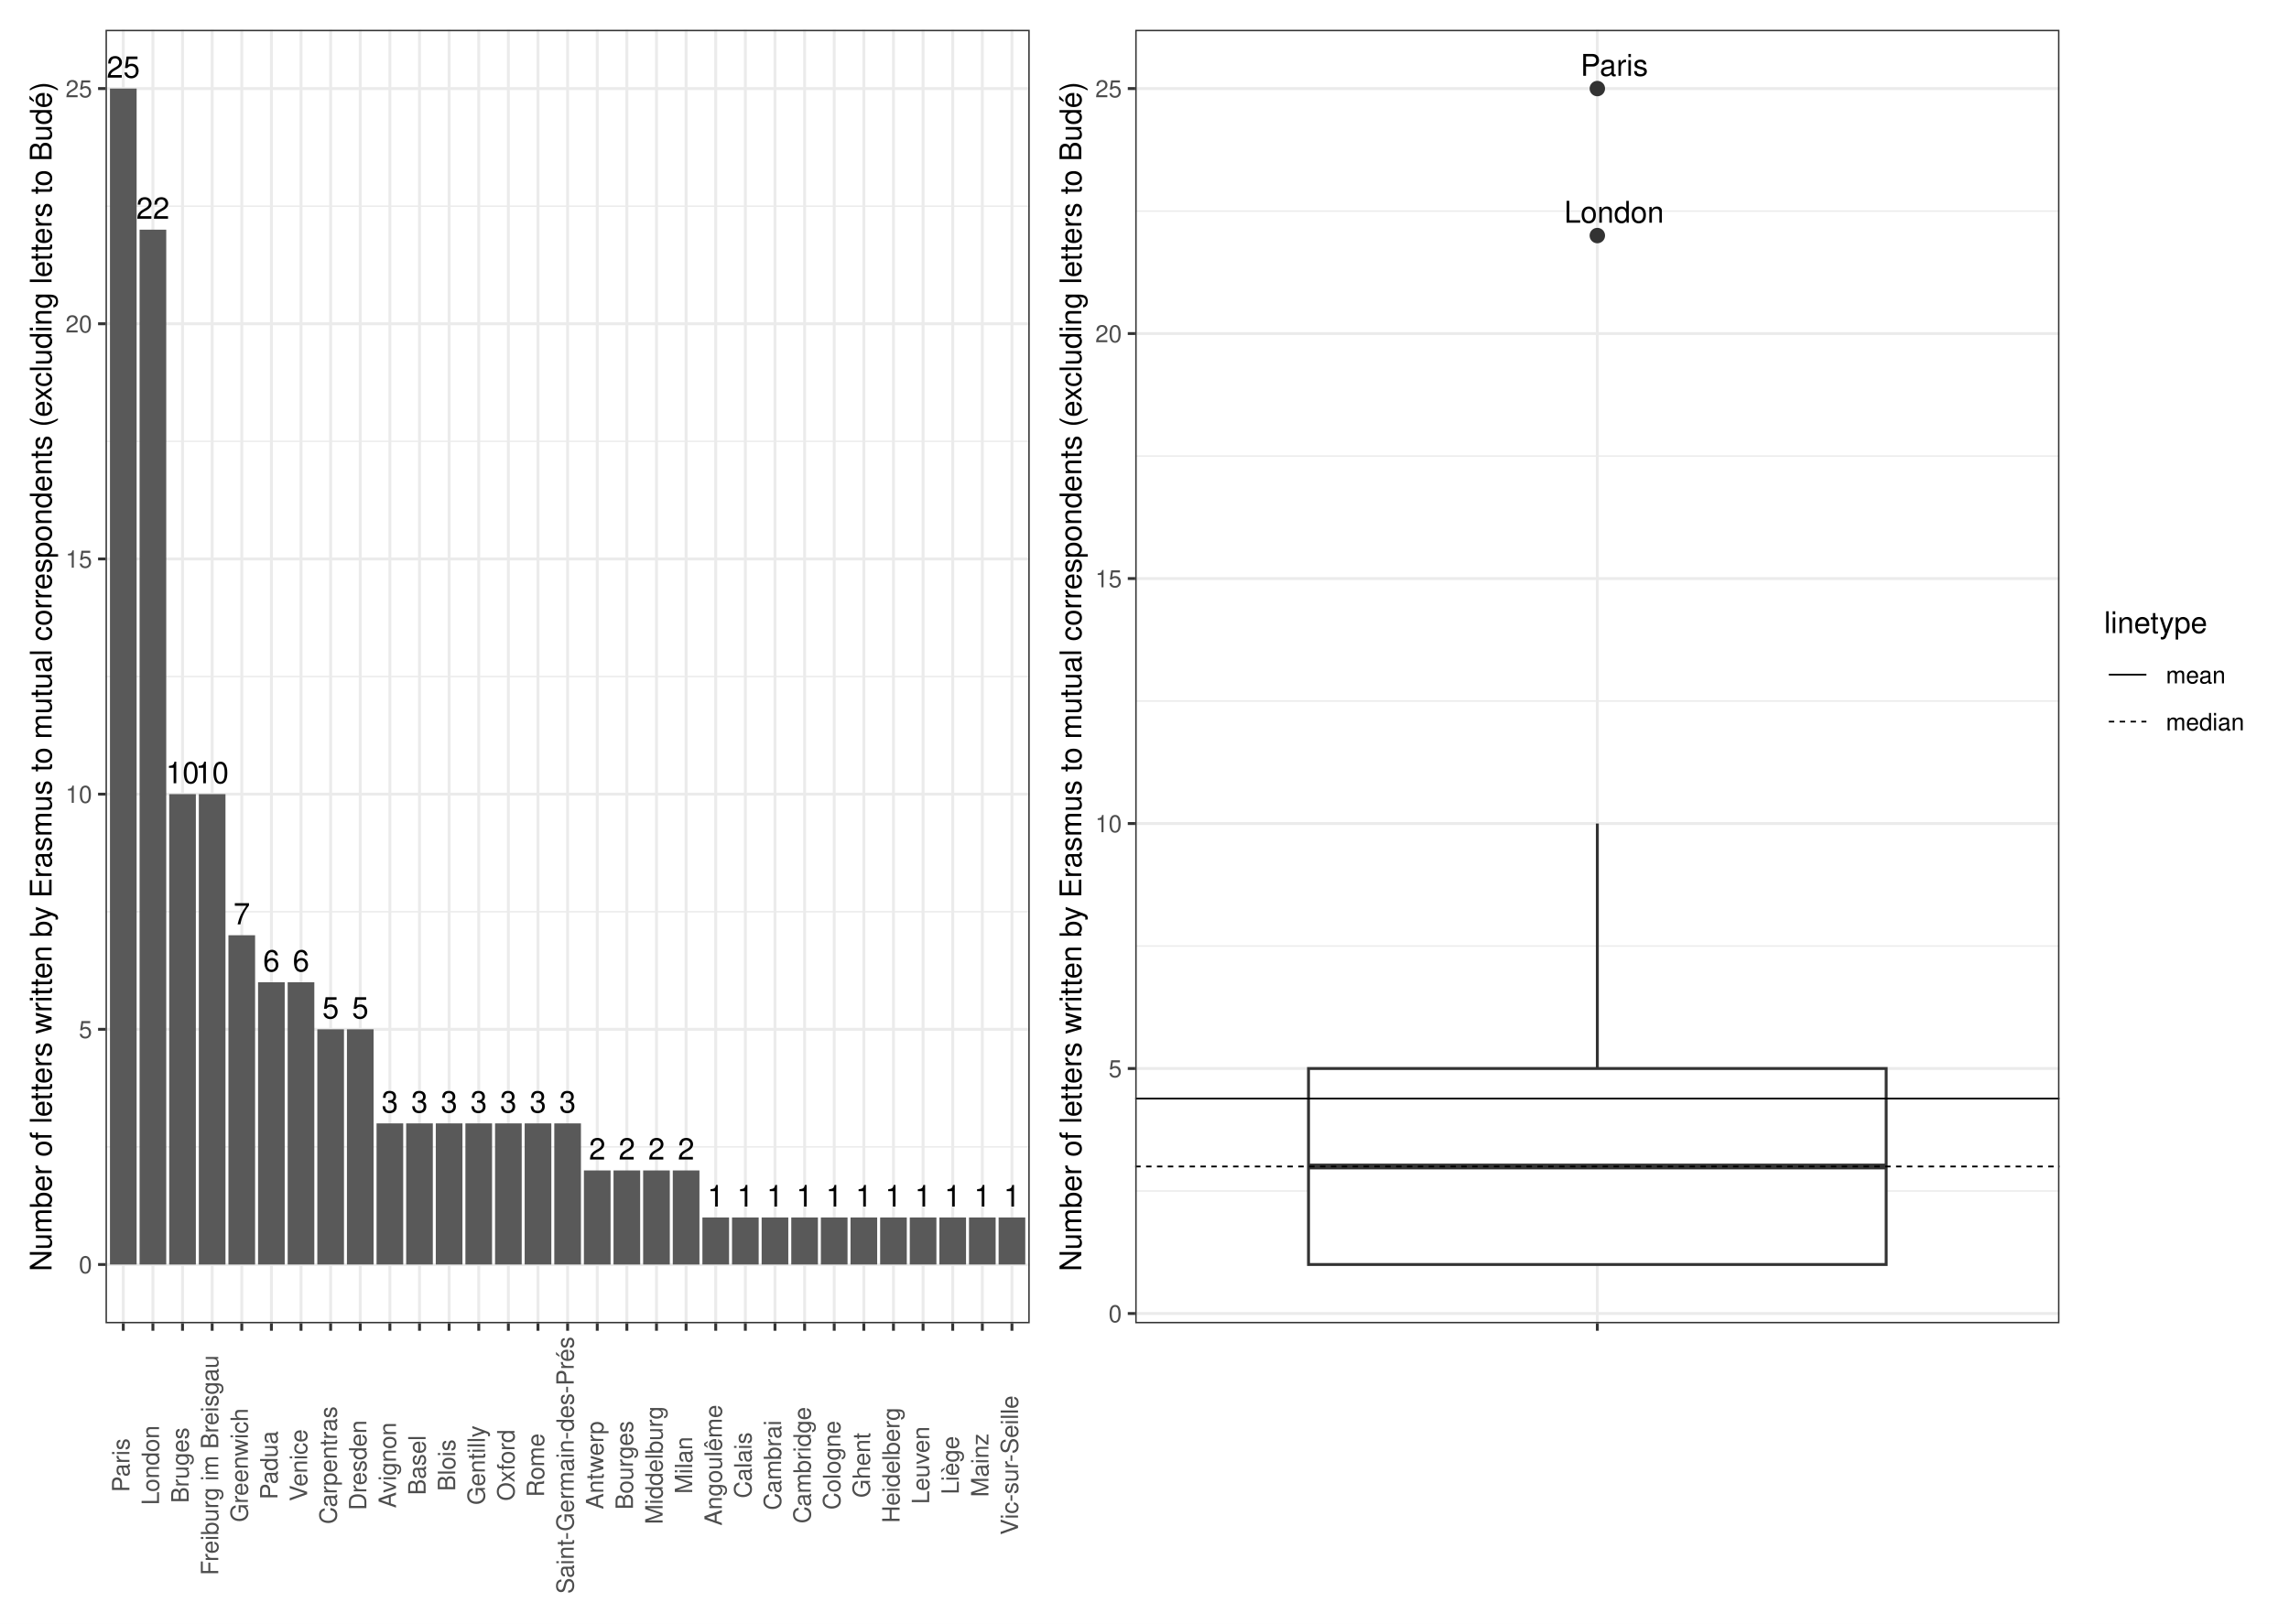
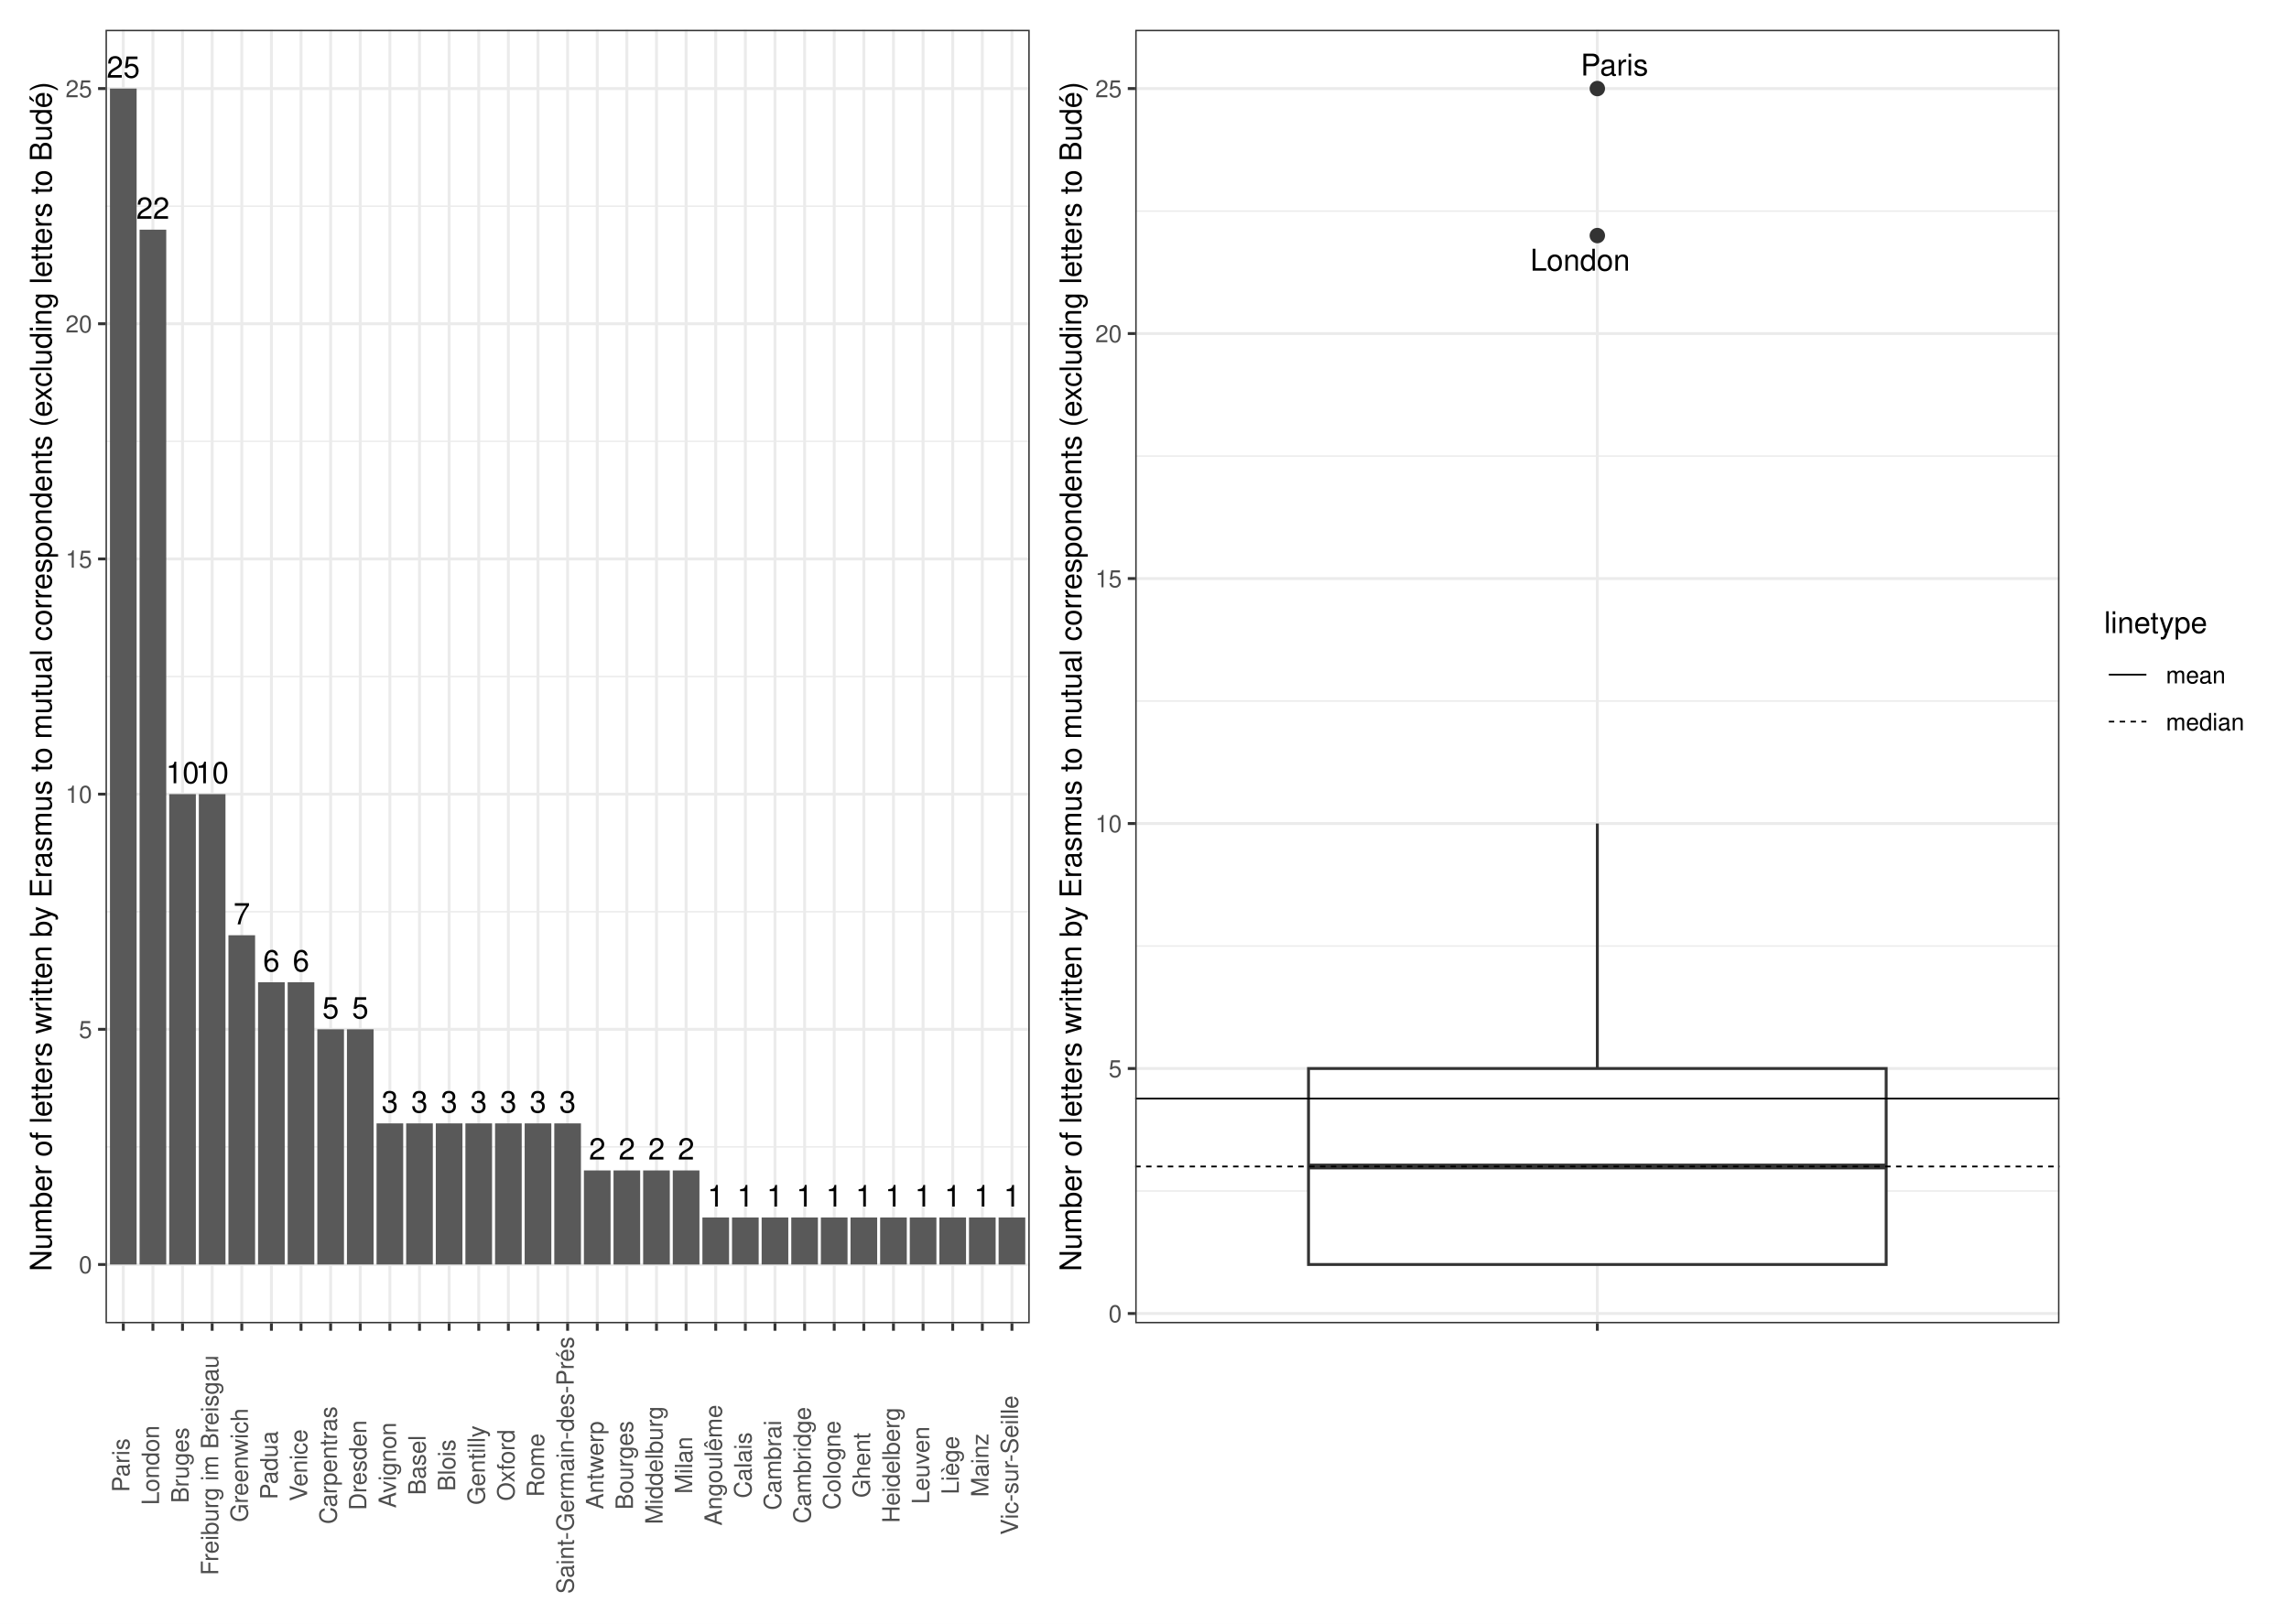
<svg xmlns="http://www.w3.org/2000/svg" width="842.40pt" height="597.60pt" viewBox="0 0 842.40 597.60">
  <g class="svglite">
    <defs>
      <style type="text/css">
    .svglite line, .svglite polyline, .svglite polygon, .svglite path, .svglite rect, .svglite circle {
      fill: none;
      stroke: #000000;
      stroke-linecap: round;
      stroke-linejoin: round;
      stroke-miterlimit: 10.00;
    }
    .svglite text {
      white-space: pre;
    }
    .svglite g.glyphgroup path {
      fill: inherit;
      stroke: none;
    }
  </style>
    </defs>
    <rect width="100%" height="100%" style="stroke: none; fill: #FFFFFF;" />
    <defs>
      <clipPath id="cpMC4wMHw4NDIuNDB8MC4wMHw1OTcuNjA=">
        <rect x="0.00" y="0.00" width="842.40" height="597.60" />
      </clipPath>
    </defs>
    <g clip-path="url(#cpMC4wMHw4NDIuNDB8MC4wMHw1OTcuNjA=)">
      <rect x="0" y="-0" width="842.40" height="597.60" style="stroke-width: 1.07; stroke: #FFFFFF; fill: #FFFFFF;" />
    </g>
    <defs>
      <clipPath id="cpMzguODN8NzU3LjkyfDEwLjk2fDQ4Ny4wOA==">
        <rect x="38.83" y="10.96" width="719.09" height="476.13" />
      </clipPath>
    </defs>
    <g clip-path="url(#cpMzguODN8NzU3LjkyfDEwLjk2fDQ4Ny4wOA==)">
</g>
    <g clip-path="url(#cpMC4wMHw4NDIuNDB8MC4wMHw1OTcuNjA=)">
</g>
    <defs>
      <clipPath id="cpNS40OHwzODQuNDR8NS40OHw1OTIuMTI=">
        <rect x="5.48" y="5.48" width="378.96" height="586.64" />
      </clipPath>
    </defs>
    <g clip-path="url(#cpNS40OHwzODQuNDR8NS40OHw1OTIuMTI=)">
      <rect x="5.48" y="5.48" width="378.96" height="586.64" style="stroke-width: 1.07; stroke: #FFFFFF; fill: #FFFFFF;" />
    </g>
    <g clip-path="url(#cpMC4wMHw4NDIuNDB8MC4wMHw1OTcuNjA=)">
</g>
    <defs>
      <clipPath id="cpMzg0LjQ0fDgzNi45Mnw1LjQ4fDU5Mi4xMg==">
        <rect x="384.44" y="5.48" width="452.48" height="586.64" />
      </clipPath>
    </defs>
    <g clip-path="url(#cpMzg0LjQ0fDgzNi45Mnw1LjQ4fDU5Mi4xMg==)">
      <rect x="384.44" y="5.48" width="452.48" height="586.64" style="stroke-width: 1.07; stroke: #FFFFFF; fill: #FFFFFF;" />
    </g>
    <g clip-path="url(#cpMC4wMHw4NDIuNDB8MC4wMHw1OTcuNjA=)">
</g>
    <defs>
      <clipPath id="cpMzguODN8Mzc4Ljk2fDEwLjk2fDQ4Ny4wOA==">
        <rect x="38.83" y="10.96" width="340.13" height="476.13" />
      </clipPath>
    </defs>
    <g clip-path="url(#cpMzguODN8Mzc4Ljk2fDEwLjk2fDQ4Ny4wOA==)">
      <rect x="38.83" y="10.96" width="340.13" height="476.13" style="stroke-width: 1.07; stroke: none; fill: #FFFFFF;" />
      <polyline points="38.83,422.16 378.96,422.16 " style="stroke-width: 0.53; stroke: #EBEBEB; stroke-linecap: butt;" />
      <polyline points="38.83,335.59 378.96,335.59 " style="stroke-width: 0.53; stroke: #EBEBEB; stroke-linecap: butt;" />
      <polyline points="38.83,249.02 378.96,249.02 " style="stroke-width: 0.53; stroke: #EBEBEB; stroke-linecap: butt;" />
      <polyline points="38.83,162.45 378.96,162.45 " style="stroke-width: 0.53; stroke: #EBEBEB; stroke-linecap: butt;" />
      <polyline points="38.83,75.89 378.96,75.89 " style="stroke-width: 0.53; stroke: #EBEBEB; stroke-linecap: butt;" />
      <polyline points="38.83,465.44 378.96,465.44 " style="stroke-width: 1.07; stroke: #EBEBEB; stroke-linecap: butt;" />
      <polyline points="38.83,378.87 378.96,378.87 " style="stroke-width: 1.07; stroke: #EBEBEB; stroke-linecap: butt;" />
      <polyline points="38.83,292.31 378.96,292.31 " style="stroke-width: 1.07; stroke: #EBEBEB; stroke-linecap: butt;" />
      <polyline points="38.83,205.74 378.96,205.74 " style="stroke-width: 1.07; stroke: #EBEBEB; stroke-linecap: butt;" />
      <polyline points="38.83,119.17 378.96,119.17 " style="stroke-width: 1.07; stroke: #EBEBEB; stroke-linecap: butt;" />
      <polyline points="38.83,32.60 378.96,32.60 " style="stroke-width: 1.07; stroke: #EBEBEB; stroke-linecap: butt;" />
      <polyline points="45.37,487.08 45.37,10.96 " style="stroke-width: 1.07; stroke: #EBEBEB; stroke-linecap: butt;" />
      <polyline points="56.27,487.08 56.27,10.96 " style="stroke-width: 1.07; stroke: #EBEBEB; stroke-linecap: butt;" />
      <polyline points="67.17,487.08 67.17,10.96 " style="stroke-width: 1.07; stroke: #EBEBEB; stroke-linecap: butt;" />
      <polyline points="78.08,487.08 78.08,10.96 " style="stroke-width: 1.07; stroke: #EBEBEB; stroke-linecap: butt;" />
      <polyline points="88.98,487.08 88.98,10.96 " style="stroke-width: 1.07; stroke: #EBEBEB; stroke-linecap: butt;" />
      <polyline points="99.88,487.08 99.88,10.96 " style="stroke-width: 1.07; stroke: #EBEBEB; stroke-linecap: butt;" />
      <polyline points="110.78,487.08 110.78,10.96 " style="stroke-width: 1.07; stroke: #EBEBEB; stroke-linecap: butt;" />
      <polyline points="121.68,487.08 121.68,10.96 " style="stroke-width: 1.07; stroke: #EBEBEB; stroke-linecap: butt;" />
      <polyline points="132.58,487.08 132.58,10.96 " style="stroke-width: 1.07; stroke: #EBEBEB; stroke-linecap: butt;" />
      <polyline points="143.49,487.08 143.49,10.96 " style="stroke-width: 1.07; stroke: #EBEBEB; stroke-linecap: butt;" />
      <polyline points="154.39,487.08 154.39,10.96 " style="stroke-width: 1.07; stroke: #EBEBEB; stroke-linecap: butt;" />
      <polyline points="165.29,487.08 165.29,10.96 " style="stroke-width: 1.07; stroke: #EBEBEB; stroke-linecap: butt;" />
      <polyline points="176.19,487.08 176.19,10.96 " style="stroke-width: 1.07; stroke: #EBEBEB; stroke-linecap: butt;" />
      <polyline points="187.09,487.08 187.09,10.96 " style="stroke-width: 1.07; stroke: #EBEBEB; stroke-linecap: butt;" />
      <polyline points="197.99,487.08 197.99,10.96 " style="stroke-width: 1.07; stroke: #EBEBEB; stroke-linecap: butt;" />
      <polyline points="208.89,487.08 208.89,10.96 " style="stroke-width: 1.07; stroke: #EBEBEB; stroke-linecap: butt;" />
      <polyline points="219.80,487.08 219.80,10.96 " style="stroke-width: 1.07; stroke: #EBEBEB; stroke-linecap: butt;" />
      <polyline points="230.70,487.08 230.70,10.96 " style="stroke-width: 1.07; stroke: #EBEBEB; stroke-linecap: butt;" />
      <polyline points="241.60,487.08 241.60,10.96 " style="stroke-width: 1.07; stroke: #EBEBEB; stroke-linecap: butt;" />
      <polyline points="252.50,487.08 252.50,10.96 " style="stroke-width: 1.07; stroke: #EBEBEB; stroke-linecap: butt;" />
      <polyline points="263.40,487.08 263.40,10.96 " style="stroke-width: 1.07; stroke: #EBEBEB; stroke-linecap: butt;" />
      <polyline points="274.30,487.08 274.30,10.96 " style="stroke-width: 1.07; stroke: #EBEBEB; stroke-linecap: butt;" />
      <polyline points="285.21,487.08 285.21,10.96 " style="stroke-width: 1.07; stroke: #EBEBEB; stroke-linecap: butt;" />
      <polyline points="296.11,487.08 296.11,10.96 " style="stroke-width: 1.07; stroke: #EBEBEB; stroke-linecap: butt;" />
      <polyline points="307.01,487.08 307.01,10.96 " style="stroke-width: 1.07; stroke: #EBEBEB; stroke-linecap: butt;" />
      <polyline points="317.91,487.08 317.91,10.96 " style="stroke-width: 1.07; stroke: #EBEBEB; stroke-linecap: butt;" />
      <polyline points="328.81,487.08 328.81,10.96 " style="stroke-width: 1.07; stroke: #EBEBEB; stroke-linecap: butt;" />
      <polyline points="339.71,487.08 339.71,10.96 " style="stroke-width: 1.07; stroke: #EBEBEB; stroke-linecap: butt;" />
      <polyline points="350.62,487.08 350.62,10.96 " style="stroke-width: 1.07; stroke: #EBEBEB; stroke-linecap: butt;" />
      <polyline points="361.52,487.08 361.52,10.96 " style="stroke-width: 1.07; stroke: #EBEBEB; stroke-linecap: butt;" />
      <polyline points="372.42,487.08 372.42,10.96 " style="stroke-width: 1.07; stroke: #EBEBEB; stroke-linecap: butt;" />
      <rect x="40.47" y="32.60" width="9.81" height="432.84" style="stroke-width: 1.07; stroke: none; stroke-linecap: butt; stroke-linejoin: miter; fill: #595959;" />
      <rect x="51.37" y="84.54" width="9.81" height="380.90" style="stroke-width: 1.07; stroke: none; stroke-linecap: butt; stroke-linejoin: miter; fill: #595959;" />
      <rect x="62.27" y="292.31" width="9.81" height="173.14" style="stroke-width: 1.07; stroke: none; stroke-linecap: butt; stroke-linejoin: miter; fill: #595959;" />
      <rect x="73.17" y="292.31" width="9.81" height="173.14" style="stroke-width: 1.07; stroke: none; stroke-linecap: butt; stroke-linejoin: miter; fill: #595959;" />
      <rect x="84.07" y="344.25" width="9.81" height="121.20" style="stroke-width: 1.07; stroke: none; stroke-linecap: butt; stroke-linejoin: miter; fill: #595959;" />
      <rect x="105.87" y="361.56" width="9.81" height="103.88" style="stroke-width: 1.07; stroke: none; stroke-linecap: butt; stroke-linejoin: miter; fill: #595959;" />
      <rect x="94.97" y="361.56" width="9.81" height="103.88" style="stroke-width: 1.07; stroke: none; stroke-linecap: butt; stroke-linejoin: miter; fill: #595959;" />
      <rect x="116.78" y="378.87" width="9.81" height="86.57" style="stroke-width: 1.07; stroke: none; stroke-linecap: butt; stroke-linejoin: miter; fill: #595959;" />
      <rect x="127.68" y="378.87" width="9.81" height="86.57" style="stroke-width: 1.07; stroke: none; stroke-linecap: butt; stroke-linejoin: miter; fill: #595959;" />
      <rect x="182.19" y="413.50" width="9.81" height="51.94" style="stroke-width: 1.07; stroke: none; stroke-linecap: butt; stroke-linejoin: miter; fill: #595959;" />
      <rect x="193.09" y="413.50" width="9.81" height="51.94" style="stroke-width: 1.07; stroke: none; stroke-linecap: butt; stroke-linejoin: miter; fill: #595959;" />
      <rect x="203.99" y="413.50" width="9.81" height="51.94" style="stroke-width: 1.07; stroke: none; stroke-linecap: butt; stroke-linejoin: miter; fill: #595959;" />
      <rect x="160.38" y="413.50" width="9.81" height="51.94" style="stroke-width: 1.07; stroke: none; stroke-linecap: butt; stroke-linejoin: miter; fill: #595959;" />
      <rect x="138.58" y="413.50" width="9.81" height="51.94" style="stroke-width: 1.07; stroke: none; stroke-linecap: butt; stroke-linejoin: miter; fill: #595959;" />
      <rect x="171.28" y="413.50" width="9.81" height="51.94" style="stroke-width: 1.07; stroke: none; stroke-linecap: butt; stroke-linejoin: miter; fill: #595959;" />
      <rect x="149.48" y="413.50" width="9.81" height="51.94" style="stroke-width: 1.07; stroke: none; stroke-linecap: butt; stroke-linejoin: miter; fill: #595959;" />
      <rect x="225.79" y="430.82" width="9.81" height="34.63" style="stroke-width: 1.07; stroke: none; stroke-linecap: butt; stroke-linejoin: miter; fill: #595959;" />
      <rect x="247.60" y="430.82" width="9.81" height="34.63" style="stroke-width: 1.07; stroke: none; stroke-linecap: butt; stroke-linejoin: miter; fill: #595959;" />
      <rect x="214.89" y="430.82" width="9.81" height="34.63" style="stroke-width: 1.07; stroke: none; stroke-linecap: butt; stroke-linejoin: miter; fill: #595959;" />
      <rect x="236.69" y="430.82" width="9.81" height="34.63" style="stroke-width: 1.07; stroke: none; stroke-linecap: butt; stroke-linejoin: miter; fill: #595959;" />
      <rect x="291.20" y="448.13" width="9.81" height="17.31" style="stroke-width: 1.07; stroke: none; stroke-linecap: butt; stroke-linejoin: miter; fill: #595959;" />
      <rect x="302.10" y="448.13" width="9.81" height="17.31" style="stroke-width: 1.07; stroke: none; stroke-linecap: butt; stroke-linejoin: miter; fill: #595959;" />
      <rect x="280.30" y="448.13" width="9.81" height="17.31" style="stroke-width: 1.07; stroke: none; stroke-linecap: butt; stroke-linejoin: miter; fill: #595959;" />
      <rect x="334.81" y="448.13" width="9.81" height="17.31" style="stroke-width: 1.07; stroke: none; stroke-linecap: butt; stroke-linejoin: miter; fill: #595959;" />
      <rect x="345.71" y="448.13" width="9.81" height="17.31" style="stroke-width: 1.07; stroke: none; stroke-linecap: butt; stroke-linejoin: miter; fill: #595959;" />
      <rect x="367.51" y="448.13" width="9.81" height="17.31" style="stroke-width: 1.07; stroke: none; stroke-linecap: butt; stroke-linejoin: miter; fill: #595959;" />
      <rect x="356.61" y="448.13" width="9.81" height="17.31" style="stroke-width: 1.07; stroke: none; stroke-linecap: butt; stroke-linejoin: miter; fill: #595959;" />
      <rect x="269.40" y="448.13" width="9.81" height="17.31" style="stroke-width: 1.07; stroke: none; stroke-linecap: butt; stroke-linejoin: miter; fill: #595959;" />
      <rect x="258.50" y="448.13" width="9.81" height="17.31" style="stroke-width: 1.07; stroke: none; stroke-linecap: butt; stroke-linejoin: miter; fill: #595959;" />
      <rect x="323.91" y="448.13" width="9.81" height="17.31" style="stroke-width: 1.07; stroke: none; stroke-linecap: butt; stroke-linejoin: miter; fill: #595959;" />
      <rect x="313.01" y="448.13" width="9.81" height="17.31" style="stroke-width: 1.07; stroke: none; stroke-linecap: butt; stroke-linejoin: miter; fill: #595959;" />
      <text x="45.37" y="28.59" text-anchor="middle" style="font-size: 11.00px; font-family: &quot;Nimbus Sans&quot;;" textLength="12.22px" lengthAdjust="spacingAndGlyphs">25</text>
      <text x="56.27" y="80.53" text-anchor="middle" style="font-size: 11.00px; font-family: &quot;Nimbus Sans&quot;;" textLength="12.22px" lengthAdjust="spacingAndGlyphs">22</text>
      <text x="67.17" y="288.30" text-anchor="middle" style="font-size: 11.00px; font-family: &quot;Nimbus Sans&quot;;" textLength="12.22px" lengthAdjust="spacingAndGlyphs">10</text>
      <text x="78.08" y="288.30" text-anchor="middle" style="font-size: 11.00px; font-family: &quot;Nimbus Sans&quot;;" textLength="12.22px" lengthAdjust="spacingAndGlyphs">10</text>
      <text x="88.98" y="340.24" text-anchor="middle" style="font-size: 11.00px; font-family: &quot;Nimbus Sans&quot;;" textLength="6.11px" lengthAdjust="spacingAndGlyphs">7</text>
      <text x="110.78" y="357.55" text-anchor="middle" style="font-size: 11.00px; font-family: &quot;Nimbus Sans&quot;;" textLength="6.11px" lengthAdjust="spacingAndGlyphs">6</text>
      <text x="99.88" y="357.55" text-anchor="middle" style="font-size: 11.00px; font-family: &quot;Nimbus Sans&quot;;" textLength="6.11px" lengthAdjust="spacingAndGlyphs">6</text>
      <text x="121.68" y="374.86" text-anchor="middle" style="font-size: 11.00px; font-family: &quot;Nimbus Sans&quot;;" textLength="6.11px" lengthAdjust="spacingAndGlyphs">5</text>
      <text x="132.58" y="374.86" text-anchor="middle" style="font-size: 11.00px; font-family: &quot;Nimbus Sans&quot;;" textLength="6.11px" lengthAdjust="spacingAndGlyphs">5</text>
      <text x="187.09" y="409.49" text-anchor="middle" style="font-size: 11.00px; font-family: &quot;Nimbus Sans&quot;;" textLength="6.11px" lengthAdjust="spacingAndGlyphs">3</text>
      <text x="197.99" y="409.49" text-anchor="middle" style="font-size: 11.00px; font-family: &quot;Nimbus Sans&quot;;" textLength="6.11px" lengthAdjust="spacingAndGlyphs">3</text>
      <text x="208.89" y="409.49" text-anchor="middle" style="font-size: 11.00px; font-family: &quot;Nimbus Sans&quot;;" textLength="6.11px" lengthAdjust="spacingAndGlyphs">3</text>
      <text x="165.29" y="409.49" text-anchor="middle" style="font-size: 11.00px; font-family: &quot;Nimbus Sans&quot;;" textLength="6.11px" lengthAdjust="spacingAndGlyphs">3</text>
      <text x="143.49" y="409.49" text-anchor="middle" style="font-size: 11.00px; font-family: &quot;Nimbus Sans&quot;;" textLength="6.11px" lengthAdjust="spacingAndGlyphs">3</text>
      <text x="176.19" y="409.49" text-anchor="middle" style="font-size: 11.00px; font-family: &quot;Nimbus Sans&quot;;" textLength="6.11px" lengthAdjust="spacingAndGlyphs">3</text>
      <text x="154.39" y="409.49" text-anchor="middle" style="font-size: 11.00px; font-family: &quot;Nimbus Sans&quot;;" textLength="6.11px" lengthAdjust="spacingAndGlyphs">3</text>
      <text x="230.70" y="426.80" text-anchor="middle" style="font-size: 11.00px; font-family: &quot;Nimbus Sans&quot;;" textLength="6.11px" lengthAdjust="spacingAndGlyphs">2</text>
      <text x="252.50" y="426.80" text-anchor="middle" style="font-size: 11.00px; font-family: &quot;Nimbus Sans&quot;;" textLength="6.11px" lengthAdjust="spacingAndGlyphs">2</text>
      <text x="219.80" y="426.80" text-anchor="middle" style="font-size: 11.00px; font-family: &quot;Nimbus Sans&quot;;" textLength="6.11px" lengthAdjust="spacingAndGlyphs">2</text>
      <text x="241.60" y="426.80" text-anchor="middle" style="font-size: 11.00px; font-family: &quot;Nimbus Sans&quot;;" textLength="6.11px" lengthAdjust="spacingAndGlyphs">2</text>
      <text x="296.11" y="444.12" text-anchor="middle" style="font-size: 11.00px; font-family: &quot;Nimbus Sans&quot;;" textLength="6.11px" lengthAdjust="spacingAndGlyphs">1</text>
      <text x="307.01" y="444.12" text-anchor="middle" style="font-size: 11.00px; font-family: &quot;Nimbus Sans&quot;;" textLength="6.11px" lengthAdjust="spacingAndGlyphs">1</text>
      <text x="285.21" y="444.12" text-anchor="middle" style="font-size: 11.00px; font-family: &quot;Nimbus Sans&quot;;" textLength="6.11px" lengthAdjust="spacingAndGlyphs">1</text>
      <text x="339.71" y="444.12" text-anchor="middle" style="font-size: 11.00px; font-family: &quot;Nimbus Sans&quot;;" textLength="6.11px" lengthAdjust="spacingAndGlyphs">1</text>
      <text x="350.62" y="444.12" text-anchor="middle" style="font-size: 11.00px; font-family: &quot;Nimbus Sans&quot;;" textLength="6.11px" lengthAdjust="spacingAndGlyphs">1</text>
      <text x="372.42" y="444.12" text-anchor="middle" style="font-size: 11.00px; font-family: &quot;Nimbus Sans&quot;;" textLength="6.11px" lengthAdjust="spacingAndGlyphs">1</text>
      <text x="361.52" y="444.12" text-anchor="middle" style="font-size: 11.00px; font-family: &quot;Nimbus Sans&quot;;" textLength="6.11px" lengthAdjust="spacingAndGlyphs">1</text>
      <text x="274.30" y="444.12" text-anchor="middle" style="font-size: 11.00px; font-family: &quot;Nimbus Sans&quot;;" textLength="6.11px" lengthAdjust="spacingAndGlyphs">1</text>
      <text x="263.40" y="444.12" text-anchor="middle" style="font-size: 11.00px; font-family: &quot;Nimbus Sans&quot;;" textLength="6.11px" lengthAdjust="spacingAndGlyphs">1</text>
      <text x="328.81" y="444.12" text-anchor="middle" style="font-size: 11.00px; font-family: &quot;Nimbus Sans&quot;;" textLength="6.11px" lengthAdjust="spacingAndGlyphs">1</text>
      <text x="317.91" y="444.12" text-anchor="middle" style="font-size: 11.00px; font-family: &quot;Nimbus Sans&quot;;" textLength="6.11px" lengthAdjust="spacingAndGlyphs">1</text>
      <rect x="38.83" y="10.96" width="340.13" height="476.13" style="stroke-width: 1.07; stroke: #333333;" />
    </g>
    <g clip-path="url(#cpMC4wMHw4NDIuNDB8MC4wMHw1OTcuNjA=)">
      <text x="33.90" y="468.65" text-anchor="end" style="font-size: 8.80px;fill: #4D4D4D; font-family: &quot;Nimbus Sans&quot;;" textLength="4.89px" lengthAdjust="spacingAndGlyphs">0</text>
      <text x="33.90" y="382.08" text-anchor="end" style="font-size: 8.80px;fill: #4D4D4D; font-family: &quot;Nimbus Sans&quot;;" textLength="4.89px" lengthAdjust="spacingAndGlyphs">5</text>
      <text x="33.90" y="295.51" text-anchor="end" style="font-size: 8.80px;fill: #4D4D4D; font-family: &quot;Nimbus Sans&quot;;" textLength="9.78px" lengthAdjust="spacingAndGlyphs">10</text>
      <text x="33.90" y="208.95" text-anchor="end" style="font-size: 8.80px;fill: #4D4D4D; font-family: &quot;Nimbus Sans&quot;;" textLength="9.78px" lengthAdjust="spacingAndGlyphs">15</text>
      <text x="33.90" y="122.38" text-anchor="end" style="font-size: 8.80px;fill: #4D4D4D; font-family: &quot;Nimbus Sans&quot;;" textLength="9.78px" lengthAdjust="spacingAndGlyphs">20</text>
      <text x="33.90" y="35.81" text-anchor="end" style="font-size: 8.80px;fill: #4D4D4D; font-family: &quot;Nimbus Sans&quot;;" textLength="9.78px" lengthAdjust="spacingAndGlyphs">25</text>
      <polyline points="36.09,465.44 38.83,465.44 " style="stroke-width: 1.07; stroke: #333333; stroke-linecap: butt;" />
      <polyline points="36.09,378.87 38.83,378.87 " style="stroke-width: 1.07; stroke: #333333; stroke-linecap: butt;" />
      <polyline points="36.09,292.31 38.83,292.31 " style="stroke-width: 1.07; stroke: #333333; stroke-linecap: butt;" />
      <polyline points="36.09,205.74 38.83,205.74 " style="stroke-width: 1.07; stroke: #333333; stroke-linecap: butt;" />
      <polyline points="36.09,119.17 38.83,119.17 " style="stroke-width: 1.07; stroke: #333333; stroke-linecap: butt;" />
      <polyline points="36.09,32.60 38.83,32.60 " style="stroke-width: 1.07; stroke: #333333; stroke-linecap: butt;" />
      <polyline points="45.37,489.82 45.37,487.08 " style="stroke-width: 1.07; stroke: #333333; stroke-linecap: butt;" />
      <polyline points="56.27,489.82 56.27,487.08 " style="stroke-width: 1.07; stroke: #333333; stroke-linecap: butt;" />
      <polyline points="67.17,489.82 67.17,487.08 " style="stroke-width: 1.07; stroke: #333333; stroke-linecap: butt;" />
      <polyline points="78.08,489.82 78.08,487.08 " style="stroke-width: 1.07; stroke: #333333; stroke-linecap: butt;" />
      <polyline points="88.98,489.82 88.98,487.08 " style="stroke-width: 1.07; stroke: #333333; stroke-linecap: butt;" />
      <polyline points="99.88,489.82 99.88,487.08 " style="stroke-width: 1.07; stroke: #333333; stroke-linecap: butt;" />
      <polyline points="110.78,489.82 110.78,487.08 " style="stroke-width: 1.07; stroke: #333333; stroke-linecap: butt;" />
      <polyline points="121.68,489.82 121.68,487.08 " style="stroke-width: 1.07; stroke: #333333; stroke-linecap: butt;" />
      <polyline points="132.58,489.82 132.58,487.08 " style="stroke-width: 1.07; stroke: #333333; stroke-linecap: butt;" />
      <polyline points="143.49,489.82 143.49,487.08 " style="stroke-width: 1.07; stroke: #333333; stroke-linecap: butt;" />
      <polyline points="154.39,489.82 154.39,487.08 " style="stroke-width: 1.07; stroke: #333333; stroke-linecap: butt;" />
      <polyline points="165.29,489.82 165.29,487.08 " style="stroke-width: 1.07; stroke: #333333; stroke-linecap: butt;" />
      <polyline points="176.19,489.82 176.19,487.08 " style="stroke-width: 1.07; stroke: #333333; stroke-linecap: butt;" />
      <polyline points="187.09,489.82 187.09,487.08 " style="stroke-width: 1.07; stroke: #333333; stroke-linecap: butt;" />
      <polyline points="197.99,489.82 197.99,487.08 " style="stroke-width: 1.07; stroke: #333333; stroke-linecap: butt;" />
      <polyline points="208.89,489.82 208.89,487.08 " style="stroke-width: 1.07; stroke: #333333; stroke-linecap: butt;" />
      <polyline points="219.80,489.82 219.80,487.08 " style="stroke-width: 1.07; stroke: #333333; stroke-linecap: butt;" />
      <polyline points="230.70,489.82 230.70,487.08 " style="stroke-width: 1.07; stroke: #333333; stroke-linecap: butt;" />
      <polyline points="241.60,489.82 241.60,487.08 " style="stroke-width: 1.07; stroke: #333333; stroke-linecap: butt;" />
      <polyline points="252.50,489.82 252.50,487.08 " style="stroke-width: 1.07; stroke: #333333; stroke-linecap: butt;" />
      <polyline points="263.40,489.82 263.40,487.08 " style="stroke-width: 1.07; stroke: #333333; stroke-linecap: butt;" />
      <polyline points="274.30,489.82 274.30,487.08 " style="stroke-width: 1.07; stroke: #333333; stroke-linecap: butt;" />
      <polyline points="285.21,489.82 285.21,487.08 " style="stroke-width: 1.07; stroke: #333333; stroke-linecap: butt;" />
      <polyline points="296.11,489.82 296.11,487.08 " style="stroke-width: 1.07; stroke: #333333; stroke-linecap: butt;" />
      <polyline points="307.01,489.82 307.01,487.08 " style="stroke-width: 1.07; stroke: #333333; stroke-linecap: butt;" />
      <polyline points="317.91,489.82 317.91,487.08 " style="stroke-width: 1.07; stroke: #333333; stroke-linecap: butt;" />
      <polyline points="328.81,489.82 328.81,487.08 " style="stroke-width: 1.07; stroke: #333333; stroke-linecap: butt;" />
      <polyline points="339.71,489.82 339.71,487.08 " style="stroke-width: 1.07; stroke: #333333; stroke-linecap: butt;" />
      <polyline points="350.62,489.82 350.62,487.08 " style="stroke-width: 1.07; stroke: #333333; stroke-linecap: butt;" />
      <polyline points="361.52,489.82 361.52,487.08 " style="stroke-width: 1.07; stroke: #333333; stroke-linecap: butt;" />
      <polyline points="372.42,489.82 372.42,487.08 " style="stroke-width: 1.07; stroke: #333333; stroke-linecap: butt;" />
      <text transform="translate(47.62,539.33) rotate(-90)" text-anchor="middle" style="font-size: 8.80px;fill: #4D4D4D; font-family: &quot;Nimbus Sans&quot;;" textLength="19.83px" lengthAdjust="spacingAndGlyphs">Paris</text>
      <text transform="translate(58.52,539.33) rotate(-90)" text-anchor="middle" style="font-size: 8.80px;fill: #4D4D4D; font-family: &quot;Nimbus Sans&quot;;" textLength="29.25px" lengthAdjust="spacingAndGlyphs">London</text>
      <text transform="translate(69.42,539.33) rotate(-90)" text-anchor="middle" style="font-size: 8.80px;fill: #4D4D4D; font-family: &quot;Nimbus Sans&quot;;" textLength="27.81px" lengthAdjust="spacingAndGlyphs">Bruges</text>
      <text transform="translate(80.32,539.33) rotate(-90)" text-anchor="middle" style="font-size: 8.80px;fill: #4D4D4D; font-family: &quot;Nimbus Sans&quot;;" textLength="81.00px" lengthAdjust="spacingAndGlyphs">Freiburg im Breisgau</text>
      <text transform="translate(91.22,539.33) rotate(-90)" text-anchor="middle" style="font-size: 8.80px;fill: #4D4D4D; font-family: &quot;Nimbus Sans&quot;;" textLength="41.86px" lengthAdjust="spacingAndGlyphs">Greenwich</text>
      <text transform="translate(102.12,539.33) rotate(-90)" text-anchor="middle" style="font-size: 8.80px;fill: #4D4D4D; font-family: &quot;Nimbus Sans&quot;;" textLength="25.20px" lengthAdjust="spacingAndGlyphs">Padua</text>
      <text transform="translate(113.03,539.33) rotate(-90)" text-anchor="middle" style="font-size: 8.80px;fill: #4D4D4D; font-family: &quot;Nimbus Sans&quot;;" textLength="26.50px" lengthAdjust="spacingAndGlyphs">Venice</text>
      <text transform="translate(123.93,539.33) rotate(-90)" text-anchor="middle" style="font-size: 8.80px;fill: #4D4D4D; font-family: &quot;Nimbus Sans&quot;;" textLength="43.36px" lengthAdjust="spacingAndGlyphs">Carpentras</text>
      <text transform="translate(134.83,539.33) rotate(-90)" text-anchor="middle" style="font-size: 8.80px;fill: #4D4D4D; font-family: &quot;Nimbus Sans&quot;;" textLength="33.11px" lengthAdjust="spacingAndGlyphs">Dresden</text>
      <text transform="translate(145.73,539.33) rotate(-90)" text-anchor="middle" style="font-size: 8.80px;fill: #4D4D4D; font-family: &quot;Nimbus Sans&quot;;" textLength="31.52px" lengthAdjust="spacingAndGlyphs">Avignon</text>
      <text transform="translate(156.63,539.33) rotate(-90)" text-anchor="middle" style="font-size: 8.80px;fill: #4D4D4D; font-family: &quot;Nimbus Sans&quot;;" textLength="21.98px" lengthAdjust="spacingAndGlyphs">Basel</text>
      <text transform="translate(167.53,539.33) rotate(-90)" text-anchor="middle" style="font-size: 8.80px;fill: #4D4D4D; font-family: &quot;Nimbus Sans&quot;;" textLength="19.08px" lengthAdjust="spacingAndGlyphs">Blois</text>
      <text transform="translate(178.44,539.33) rotate(-90)" text-anchor="middle" style="font-size: 8.80px;fill: #4D4D4D; font-family: &quot;Nimbus Sans&quot;;" textLength="29.25px" lengthAdjust="spacingAndGlyphs">Gentilly</text>
      <text transform="translate(189.34,539.33) rotate(-90)" text-anchor="middle" style="font-size: 8.80px;fill: #4D4D4D; font-family: &quot;Nimbus Sans&quot;;" textLength="26.23px" lengthAdjust="spacingAndGlyphs">Oxford</text>
      <text transform="translate(200.24,539.33) rotate(-90)" text-anchor="middle" style="font-size: 8.80px;fill: #4D4D4D; font-family: &quot;Nimbus Sans&quot;;" textLength="23.38px" lengthAdjust="spacingAndGlyphs">Rome</text>
      <text transform="translate(211.14,539.33) rotate(-90)" text-anchor="middle" style="font-size: 8.80px;fill: #4D4D4D; font-family: &quot;Nimbus Sans&quot;;" textLength="94.62px" lengthAdjust="spacingAndGlyphs">Saint-Germain-des-Prés</text>
      <text transform="translate(222.04,539.33) rotate(-90)" text-anchor="middle" style="font-size: 8.80px;fill: #4D4D4D; font-family: &quot;Nimbus Sans&quot;;" textLength="32.44px" lengthAdjust="spacingAndGlyphs">Antwerp</text>
      <text transform="translate(232.94,539.33) rotate(-90)" text-anchor="middle" style="font-size: 8.80px;fill: #4D4D4D; font-family: &quot;Nimbus Sans&quot;;" textLength="32.66px" lengthAdjust="spacingAndGlyphs">Bourges</text>
      <text transform="translate(243.85,539.33) rotate(-90)" text-anchor="middle" style="font-size: 8.80px;fill: #4D4D4D; font-family: &quot;Nimbus Sans&quot;;" textLength="43.44px" lengthAdjust="spacingAndGlyphs">Middelburg</text>
      <text transform="translate(254.75,539.33) rotate(-90)" text-anchor="middle" style="font-size: 8.80px;fill: #4D4D4D; font-family: &quot;Nimbus Sans&quot;;" textLength="21.02px" lengthAdjust="spacingAndGlyphs">Milan</text>
      <text transform="translate(265.65,539.33) rotate(-90)" text-anchor="middle" style="font-size: 8.80px;fill: #4D4D4D; font-family: &quot;Nimbus Sans&quot;;" textLength="44.48px" lengthAdjust="spacingAndGlyphs">Angoulême</text>
      <text transform="translate(276.55,539.33) rotate(-90)" text-anchor="middle" style="font-size: 8.80px;fill: #4D4D4D; font-family: &quot;Nimbus Sans&quot;;" textLength="24.31px" lengthAdjust="spacingAndGlyphs">Calais</text>
      <text transform="translate(287.45,539.33) rotate(-90)" text-anchor="middle" style="font-size: 8.80px;fill: #4D4D4D; font-family: &quot;Nimbus Sans&quot;;" textLength="33.06px" lengthAdjust="spacingAndGlyphs">Cambrai</text>
      <text transform="translate(298.35,539.33) rotate(-90)" text-anchor="middle" style="font-size: 8.80px;fill: #4D4D4D; font-family: &quot;Nimbus Sans&quot;;" textLength="42.88px" lengthAdjust="spacingAndGlyphs">Cambridge</text>
      <text transform="translate(309.25,539.33) rotate(-90)" text-anchor="middle" style="font-size: 8.80px;fill: #4D4D4D; font-family: &quot;Nimbus Sans&quot;;" textLength="32.73px" lengthAdjust="spacingAndGlyphs">Cologne</text>
      <text transform="translate(320.16,539.33) rotate(-90)" text-anchor="middle" style="font-size: 8.80px;fill: #4D4D4D; font-family: &quot;Nimbus Sans&quot;;" textLength="23.97px" lengthAdjust="spacingAndGlyphs">Ghent</text>
      <text transform="translate(331.06,539.33) rotate(-90)" text-anchor="middle" style="font-size: 8.80px;fill: #4D4D4D; font-family: &quot;Nimbus Sans&quot;;" textLength="42.45px" lengthAdjust="spacingAndGlyphs">Heidelberg</text>
      <text transform="translate(341.96,539.33) rotate(-90)" text-anchor="middle" style="font-size: 8.80px;fill: #4D4D4D; font-family: &quot;Nimbus Sans&quot;;" textLength="28.56px" lengthAdjust="spacingAndGlyphs">Leuven</text>
      <text transform="translate(352.86,539.33) rotate(-90)" text-anchor="middle" style="font-size: 8.80px;fill: #4D4D4D; font-family: &quot;Nimbus Sans&quot;;" textLength="21.42px" lengthAdjust="spacingAndGlyphs">Liège</text>
      <text transform="translate(363.76,539.33) rotate(-90)" text-anchor="middle" style="font-size: 8.80px;fill: #4D4D4D; font-family: &quot;Nimbus Sans&quot;;" textLength="23.39px" lengthAdjust="spacingAndGlyphs">Mainz</text>
      <text transform="translate(374.66,539.33) rotate(-90)" text-anchor="middle" style="font-size: 8.80px;fill: #4D4D4D; font-family: &quot;Nimbus Sans&quot;;" textLength="51.30px" lengthAdjust="spacingAndGlyphs">Vic-sur-Seille</text>
      <text transform="translate(18.98,249.02) rotate(-90)" text-anchor="middle" style="font-size: 11.00px; font-family: &quot;Nimbus Sans&quot;;" textLength="437.73px" lengthAdjust="spacingAndGlyphs">Number of letters written by Erasmus to mutual correspondents (excluding letters to Budé)</text>
    </g>
    <defs>
      <clipPath id="cpNDE3Ljc5fDc1Ny45MnwxMC45Nnw0ODcuMDg=">
        <rect x="417.79" y="10.96" width="340.13" height="476.13" />
      </clipPath>
    </defs>
    <g clip-path="url(#cpNDE3Ljc5fDc1Ny45MnwxMC45Nnw0ODcuMDg=)">
      <rect x="417.79" y="10.96" width="340.13" height="476.13" style="stroke-width: 1.07; stroke: none; fill: #FFFFFF;" />
      <polyline points="417.79,438.39 757.92,438.39 " style="stroke-width: 0.53; stroke: #EBEBEB; stroke-linecap: butt;" />
      <polyline points="417.79,348.21 757.92,348.21 " style="stroke-width: 0.53; stroke: #EBEBEB; stroke-linecap: butt;" />
      <polyline points="417.79,258.04 757.92,258.04 " style="stroke-width: 0.53; stroke: #EBEBEB; stroke-linecap: butt;" />
      <polyline points="417.79,167.86 757.92,167.86 " style="stroke-width: 0.53; stroke: #EBEBEB; stroke-linecap: butt;" />
      <polyline points="417.79,77.69 757.92,77.69 " style="stroke-width: 0.53; stroke: #EBEBEB; stroke-linecap: butt;" />
      <polyline points="417.79,483.48 757.92,483.48 " style="stroke-width: 1.07; stroke: #EBEBEB; stroke-linecap: butt;" />
      <polyline points="417.79,393.30 757.92,393.30 " style="stroke-width: 1.07; stroke: #EBEBEB; stroke-linecap: butt;" />
      <polyline points="417.79,303.13 757.92,303.13 " style="stroke-width: 1.07; stroke: #EBEBEB; stroke-linecap: butt;" />
      <polyline points="417.79,212.95 757.92,212.95 " style="stroke-width: 1.07; stroke: #EBEBEB; stroke-linecap: butt;" />
      <polyline points="417.79,122.78 757.92,122.78 " style="stroke-width: 1.07; stroke: #EBEBEB; stroke-linecap: butt;" />
      <polyline points="417.79,32.60 757.92,32.60 " style="stroke-width: 1.07; stroke: #EBEBEB; stroke-linecap: butt;" />
      <polyline points="587.85,487.08 587.85,10.96 " style="stroke-width: 1.07; stroke: #EBEBEB; stroke-linecap: butt;" />
      <circle cx="587.85" cy="32.60" r="2.49" style="stroke-width: 0.71; stroke: #333333; fill: #333333;" />
      <circle cx="587.85" cy="86.71" r="2.49" style="stroke-width: 0.71; stroke: #333333; fill: #333333;" />
      <line x1="587.85" y1="393.30" x2="587.85" y2="303.13" style="stroke-width: 1.07; stroke: #333333; stroke-linecap: butt;" />
      <line x1="587.85" y1="465.44" x2="587.85" y2="465.44" style="stroke-width: 1.07; stroke: #333333; stroke-linecap: butt;" />
      <polygon points="481.56,393.30 481.56,465.44 694.15,465.44 694.15,393.30 481.56,393.30 " style="stroke-width: 1.07; stroke: #333333; stroke-linecap: butt; stroke-linejoin: miter; fill: #FFFFFF;" />
      <line x1="481.56" y1="429.37" x2="694.15" y2="429.37" style="stroke-width: 2.13; stroke: #333333; stroke-linecap: butt; stroke-linejoin: miter;" />
      <line x1="417.79" y1="404.36" x2="757.92" y2="404.36" style="stroke-width: 0.64; stroke-linecap: butt;" />
      <line x1="417.79" y1="429.37" x2="757.92" y2="429.37" style="stroke-width: 0.64; stroke-dasharray: 2.00,2.00; stroke-linecap: butt;" />
-       <text x="594.09" y="27.90" text-anchor="middle" style="font-size: 11.04px; font-family: &quot;Nimbus Sans&quot;;" textLength="24.86px" lengthAdjust="spacingAndGlyphs">Paris</text>
-       <text x="594.01" y="81.97" text-anchor="middle" style="font-size: 11.04px; font-family: &quot;Nimbus Sans&quot;;" textLength="36.73px" lengthAdjust="spacingAndGlyphs">London</text>
+       <text x="594.16" y="27.79" text-anchor="middle" style="font-size: 11.04px; font-family: &quot;Nimbus Sans&quot;;" textLength="24.86px" lengthAdjust="spacingAndGlyphs">Paris</text>
+       <text x="581.52" y="99.62" text-anchor="middle" style="font-size: 11.04px; font-family: &quot;Nimbus Sans&quot;;" textLength="36.73px" lengthAdjust="spacingAndGlyphs">London</text>
      <rect x="417.79" y="10.96" width="340.13" height="476.13" style="stroke-width: 1.07; stroke: #333333;" />
    </g>
    <g clip-path="url(#cpMC4wMHw4NDIuNDB8MC4wMHw1OTcuNjA=)">
      <text x="412.86" y="486.69" text-anchor="end" style="font-size: 8.80px;fill: #4D4D4D; font-family: &quot;Nimbus Sans&quot;;" textLength="4.89px" lengthAdjust="spacingAndGlyphs">0</text>
      <text x="412.86" y="396.51" text-anchor="end" style="font-size: 8.80px;fill: #4D4D4D; font-family: &quot;Nimbus Sans&quot;;" textLength="4.89px" lengthAdjust="spacingAndGlyphs">5</text>
      <text x="412.86" y="306.33" text-anchor="end" style="font-size: 8.80px;fill: #4D4D4D; font-family: &quot;Nimbus Sans&quot;;" textLength="9.78px" lengthAdjust="spacingAndGlyphs">10</text>
      <text x="412.86" y="216.16" text-anchor="end" style="font-size: 8.80px;fill: #4D4D4D; font-family: &quot;Nimbus Sans&quot;;" textLength="9.78px" lengthAdjust="spacingAndGlyphs">15</text>
      <text x="412.86" y="125.98" text-anchor="end" style="font-size: 8.80px;fill: #4D4D4D; font-family: &quot;Nimbus Sans&quot;;" textLength="9.78px" lengthAdjust="spacingAndGlyphs">20</text>
      <text x="412.86" y="35.81" text-anchor="end" style="font-size: 8.80px;fill: #4D4D4D; font-family: &quot;Nimbus Sans&quot;;" textLength="9.78px" lengthAdjust="spacingAndGlyphs">25</text>
      <polyline points="415.05,483.48 417.79,483.48 " style="stroke-width: 1.07; stroke: #333333; stroke-linecap: butt;" />
      <polyline points="415.05,393.30 417.79,393.30 " style="stroke-width: 1.07; stroke: #333333; stroke-linecap: butt;" />
      <polyline points="415.05,303.13 417.79,303.13 " style="stroke-width: 1.07; stroke: #333333; stroke-linecap: butt;" />
      <polyline points="415.05,212.95 417.79,212.95 " style="stroke-width: 1.07; stroke: #333333; stroke-linecap: butt;" />
      <polyline points="415.05,122.78 417.79,122.78 " style="stroke-width: 1.07; stroke: #333333; stroke-linecap: butt;" />
      <polyline points="415.05,32.60 417.79,32.60 " style="stroke-width: 1.07; stroke: #333333; stroke-linecap: butt;" />
      <polyline points="587.85,489.82 587.85,487.08 " style="stroke-width: 1.07; stroke: #333333; stroke-linecap: butt;" />
      <text x="587.85" y="498.43" text-anchor="middle" style="font-size: 8.80px;fill: #4D4D4D; font-family: &quot;Nimbus Sans&quot;;" textLength="2.45px" lengthAdjust="spacingAndGlyphs"> </text>
      <text transform="translate(397.94,249.02) rotate(-90)" text-anchor="middle" style="font-size: 11.00px; font-family: &quot;Nimbus Sans&quot;;" textLength="437.73px" lengthAdjust="spacingAndGlyphs">Number of letters written by Erasmus to mutual correspondents (excluding letters to Budé)</text>
      <rect x="768.88" y="218.31" width="62.56" height="61.42" style="stroke-width: 1.07; stroke: none; fill: #FFFFFF;" />
      <text x="774.36" y="233.01" style="font-size: 11.00px; font-family: &quot;Nimbus Sans&quot;;" textLength="37.95px" lengthAdjust="spacingAndGlyphs">linetype</text>
      <rect x="774.36" y="239.69" width="17.28" height="17.28" style="stroke-width: 1.07; stroke: none; fill: #FFFFFF;" />
      <line x1="776.09" y1="248.33" x2="789.91" y2="248.33" style="stroke-width: 0.64; stroke-linecap: butt;" />
      <rect x="774.36" y="256.97" width="17.28" height="17.28" style="stroke-width: 1.07; stroke: none; fill: #FFFFFF;" />
      <line x1="776.09" y1="265.61" x2="789.91" y2="265.61" style="stroke-width: 0.64; stroke-dasharray: 2.00,2.00; stroke-linecap: butt;" />
      <text x="797.12" y="251.54" style="font-size: 8.80px; font-family: &quot;Nimbus Sans&quot;;" textLength="21.94px" lengthAdjust="spacingAndGlyphs">mean</text>
      <text x="797.12" y="268.82" style="font-size: 8.80px; font-family: &quot;Nimbus Sans&quot;;" textLength="28.84px" lengthAdjust="spacingAndGlyphs">median</text>
    </g>
  </g>
</svg>
